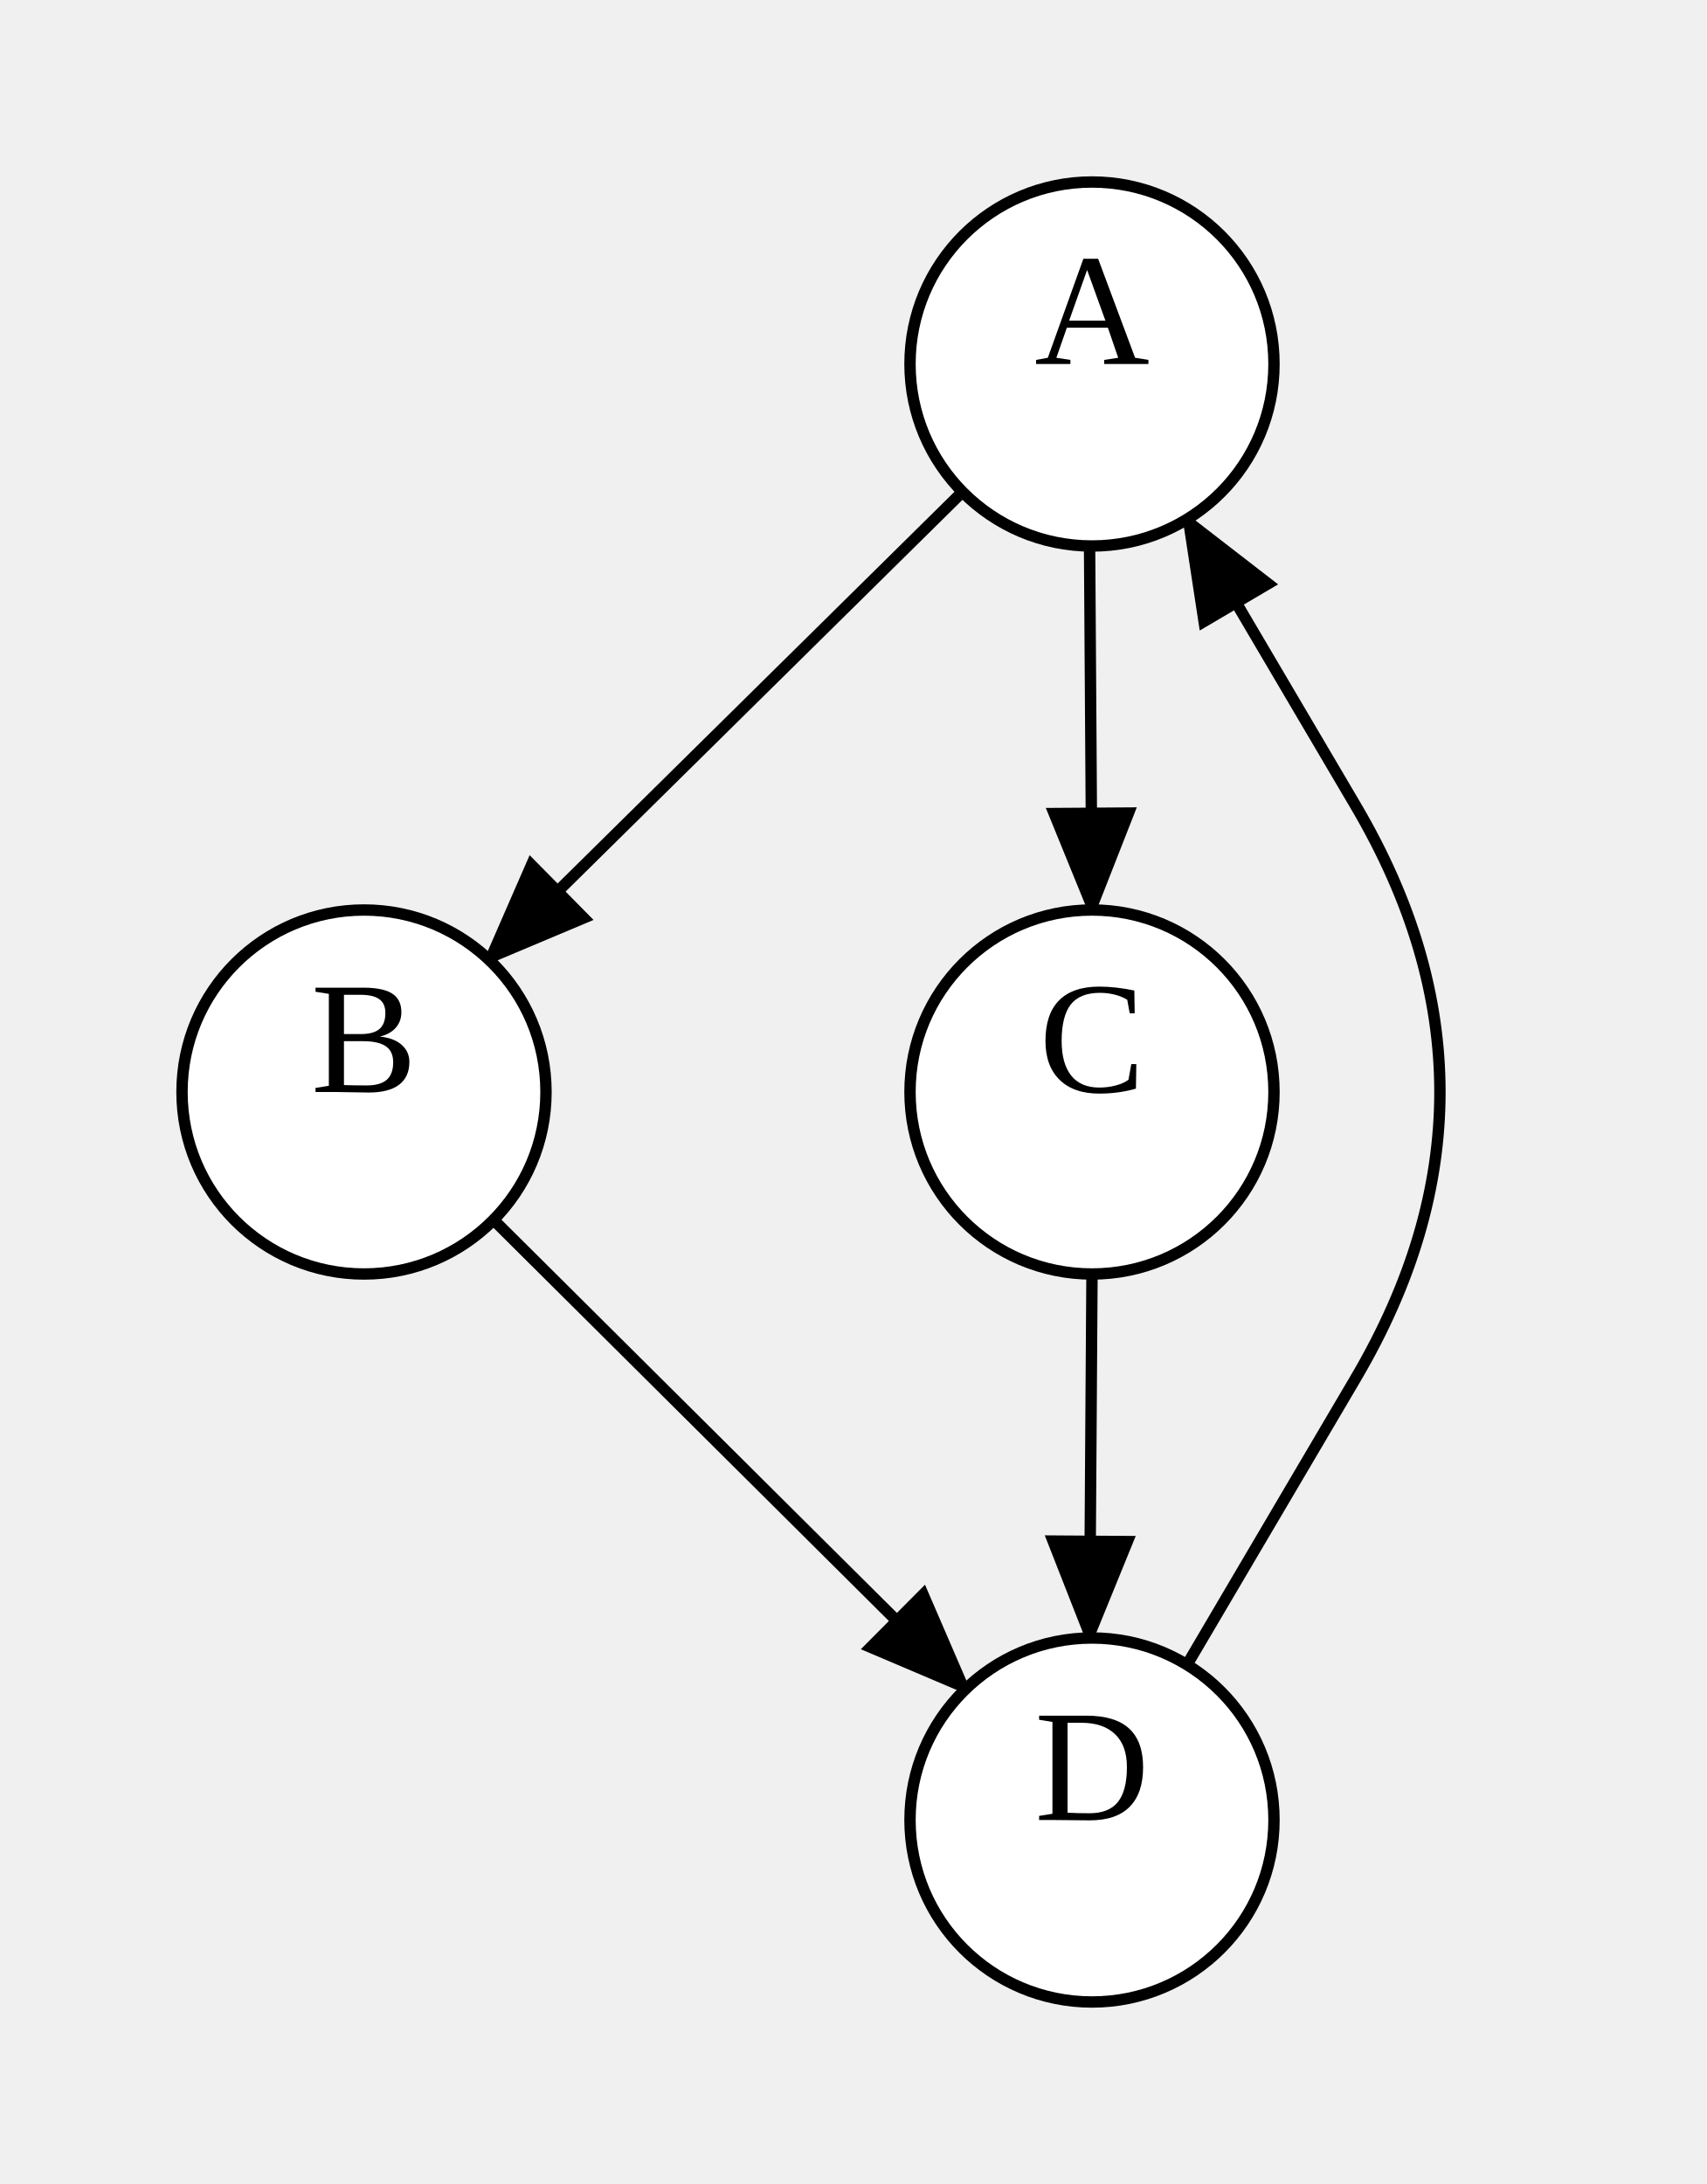
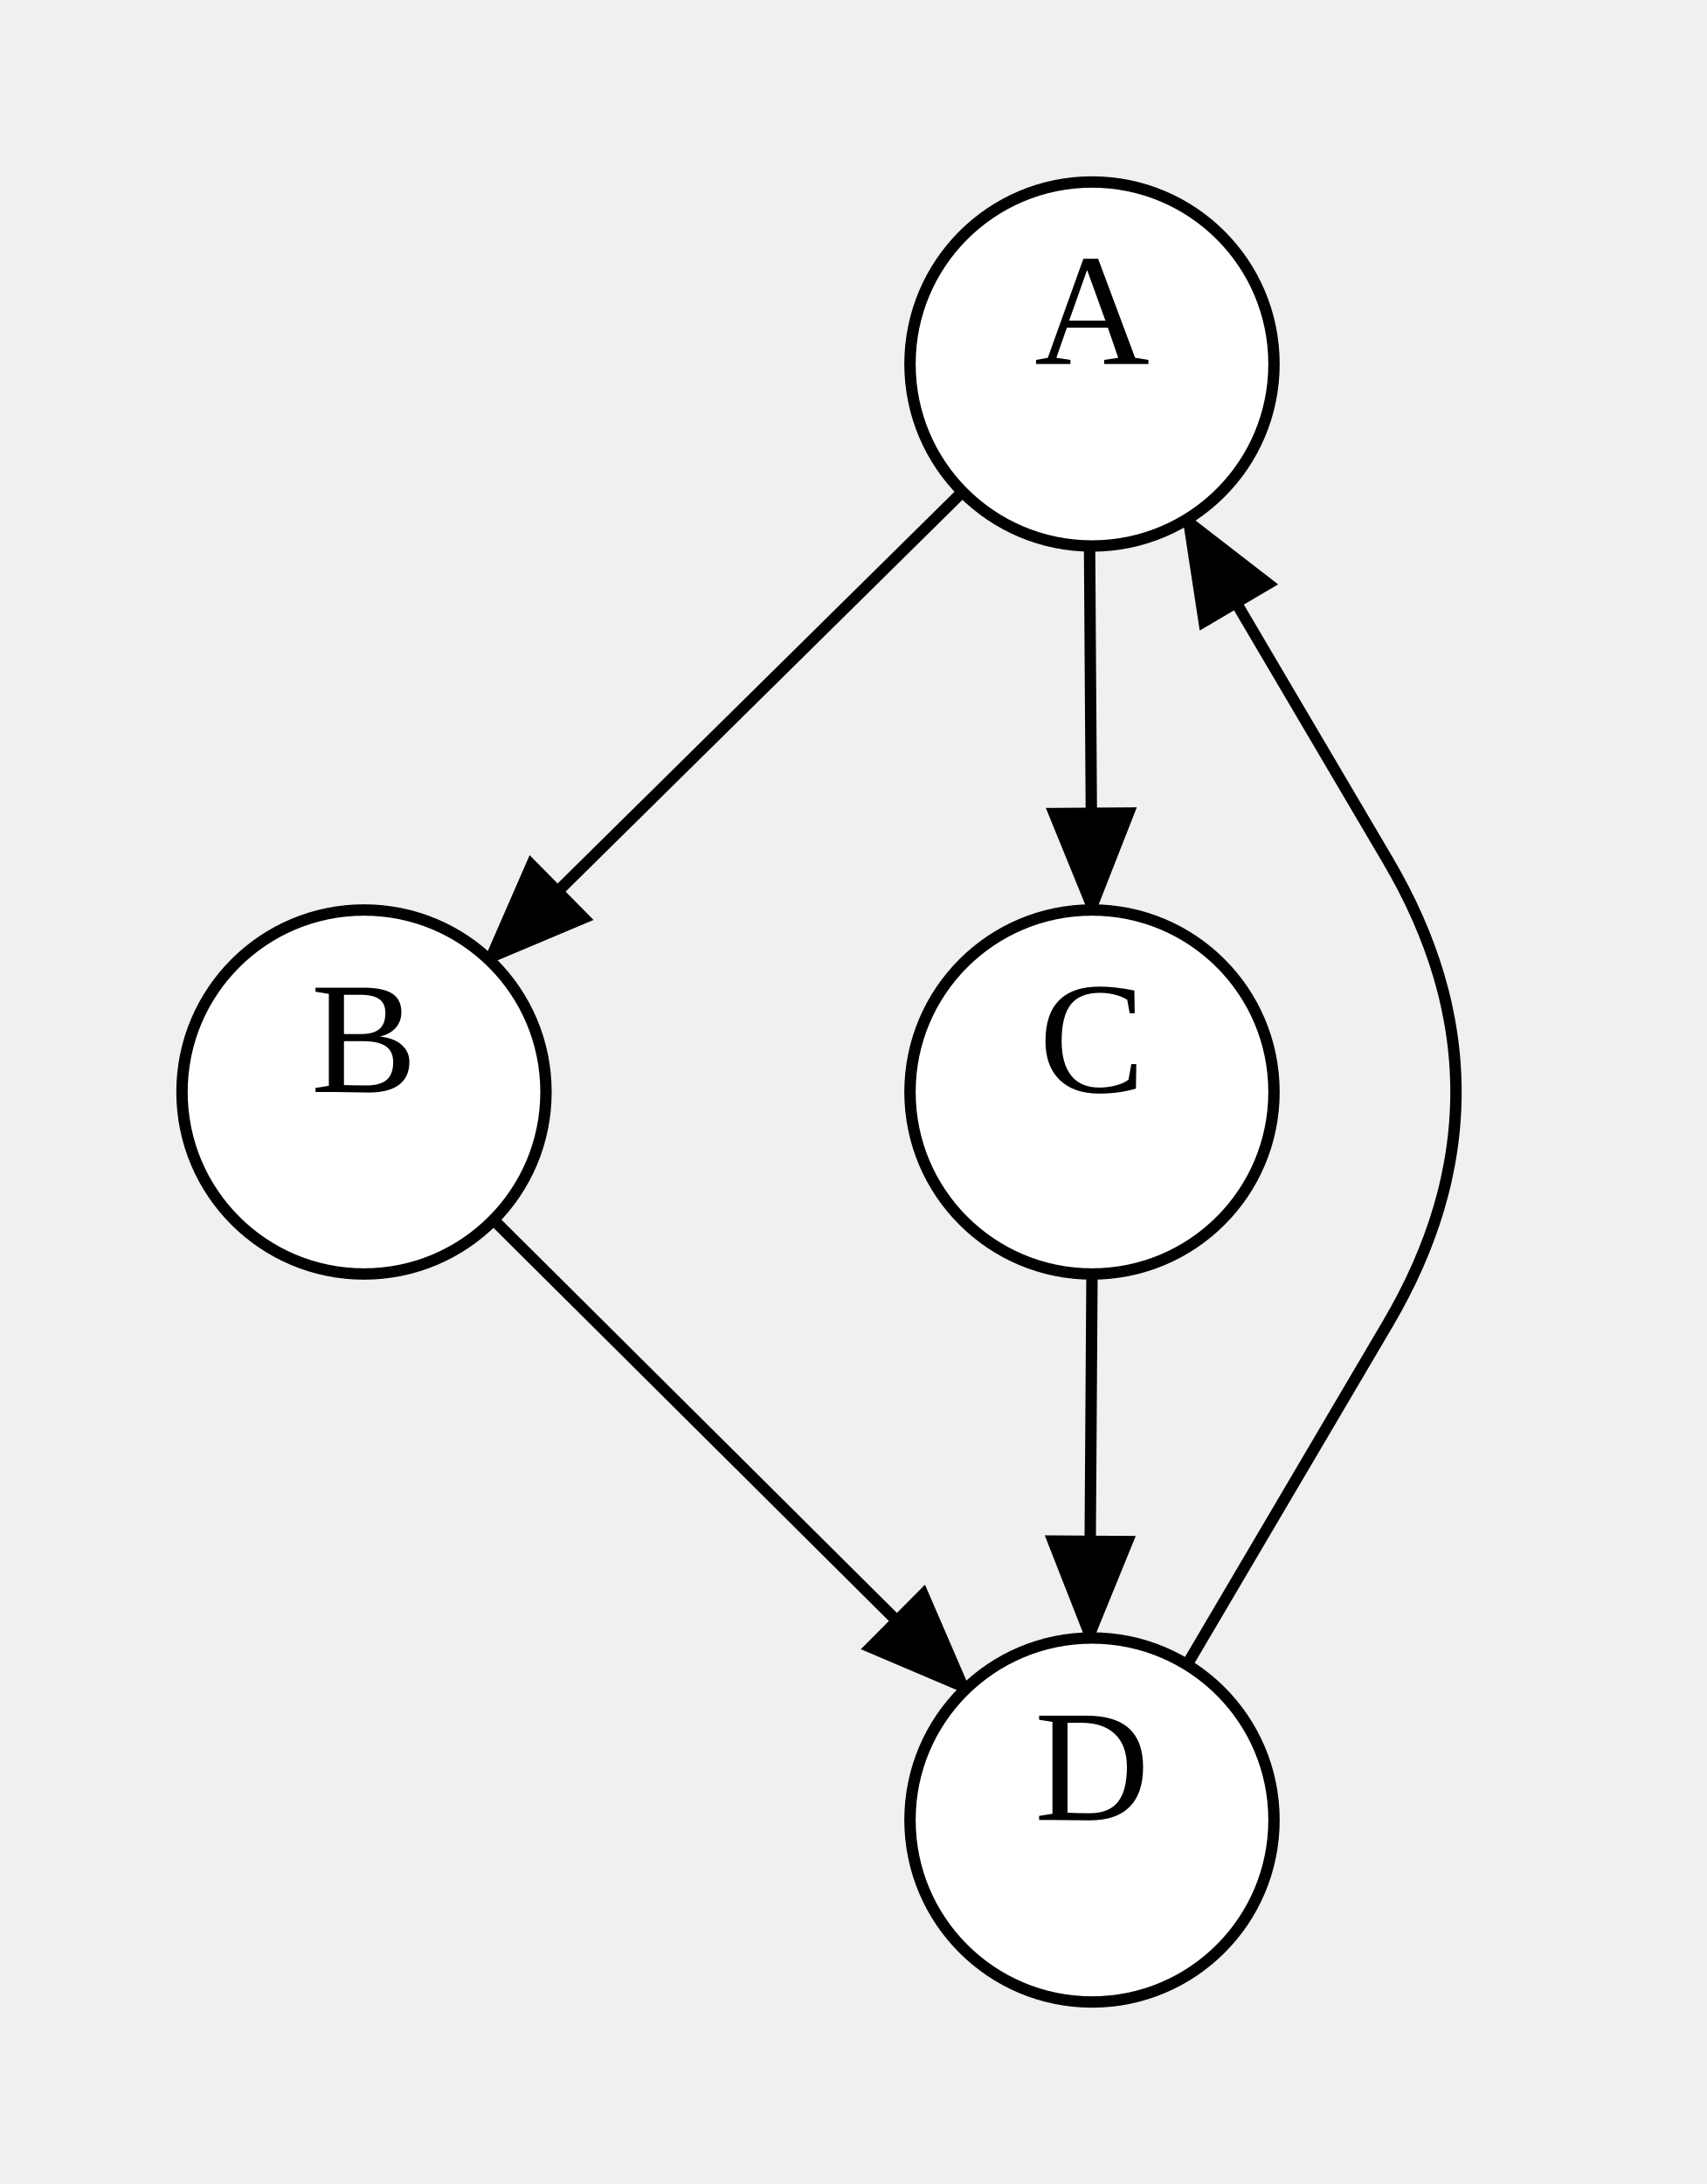
<svg xmlns="http://www.w3.org/2000/svg" width="150" height="192">
  <style type="text/css">
		.edge { fill: none; }
	</style>
  <defs>
    <marker id="normal" markerWidth="10" markerHeight="8" refX="9" refY="4" orient="auto-start-reverse" markerUnits="userSpaceOnUse">
      <path d="M0,0 L0,8 L10,4 z" fill="context-stroke" />
    </marker>
    <marker id="vee" markerWidth="10" markerHeight="8" refX="9" refY="4" orient="auto-start-reverse" markerUnits="userSpaceOnUse">
      <path d="M0,0 L10,4 L0,8 L3,4 z" fill="context-stroke" />
    </marker>
    <marker id="dot" markerWidth="8" markerHeight="8" refX="7" refY="4" orient="auto-start-reverse" markerUnits="userSpaceOnUse">
      <circle cx="4" cy="4" r="3.5" fill="context-stroke" />
    </marker>
    <marker id="odot" markerWidth="8" markerHeight="8" refX="7" refY="4" orient="auto-start-reverse" markerUnits="userSpaceOnUse">
      <circle cx="4" cy="4" r="3" fill="white" stroke="context-stroke" />
    </marker>
  </defs>
  <g>
    <path class="edge" marker-end="url(#normal)" stroke="#000000" stroke-width="1" d="M84.613,43.24 L42.966,84.349 " />
    <path class="edge" marker-end="url(#normal)" stroke="#000000" stroke-width="1" d="M95.787,47.999 L96,80 " />
    <path class="edge" marker-end="url(#normal)" stroke="#000000" stroke-width="1" d="M43.387,107.24 L84.88,148.496 " />
    <path class="edge" marker-end="url(#normal)" stroke="#000000" stroke-width="1" d="M96,112 L95.787,144.001 " />
-     <path class="edge" marker-end="url(#normal)" stroke="#000000" stroke-width="1" d="M104.351,146.353 L119.176,121.176 Q134,96 119.176,70.824 L104.351,45.647 " />
+     <path class="edge" marker-end="url(#normal)" stroke="#000000" stroke-width="1" d="M104.351,146.353 L122,116.38 Q134,96 122,75.62 L104.351,45.647 " />
    <ellipse cx="96" cy="32" rx="16" ry="16" class="node" fill="#FFFFFF" stroke="#000000" stroke-width="1" />
    <text text-anchor="middle" alignment-baseline="middle" x="96" y="32" font-size="14" color="#000000">A</text>
    <ellipse cx="32" cy="96" rx="16" ry="16" class="node" fill="#FFFFFF" stroke="#000000" stroke-width="1" />
    <text text-anchor="middle" alignment-baseline="middle" x="32" y="96" font-size="14" color="#000000">B</text>
    <ellipse cx="96" cy="96" rx="16" ry="16" class="node" fill="#FFFFFF" stroke="#000000" stroke-width="1" />
    <text text-anchor="middle" alignment-baseline="middle" x="96" y="96" font-size="14" color="#000000">C</text>
    <ellipse cx="96" cy="160" rx="16" ry="16" class="node" fill="#FFFFFF" stroke="#000000" stroke-width="1" />
    <text text-anchor="middle" alignment-baseline="middle" x="96" y="160" font-size="14" color="#000000">D</text>
  </g>
</svg>
